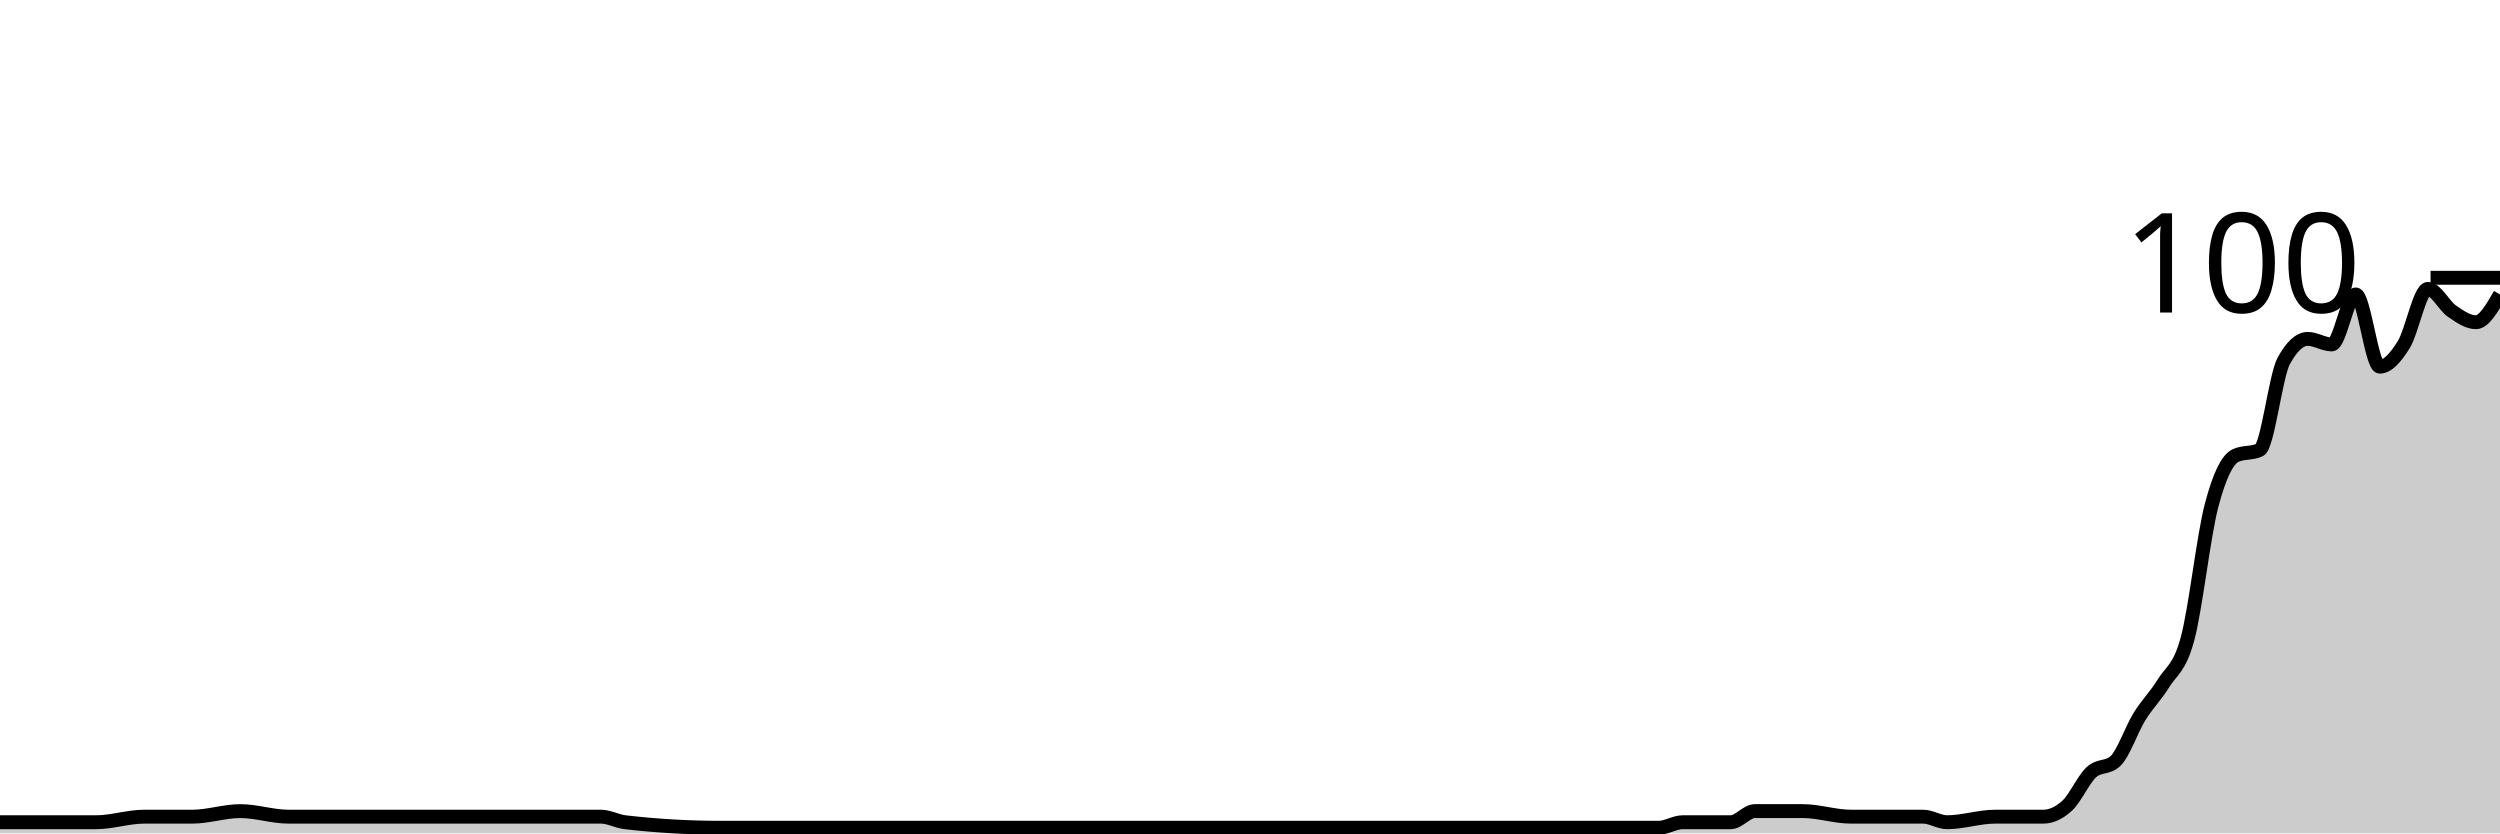
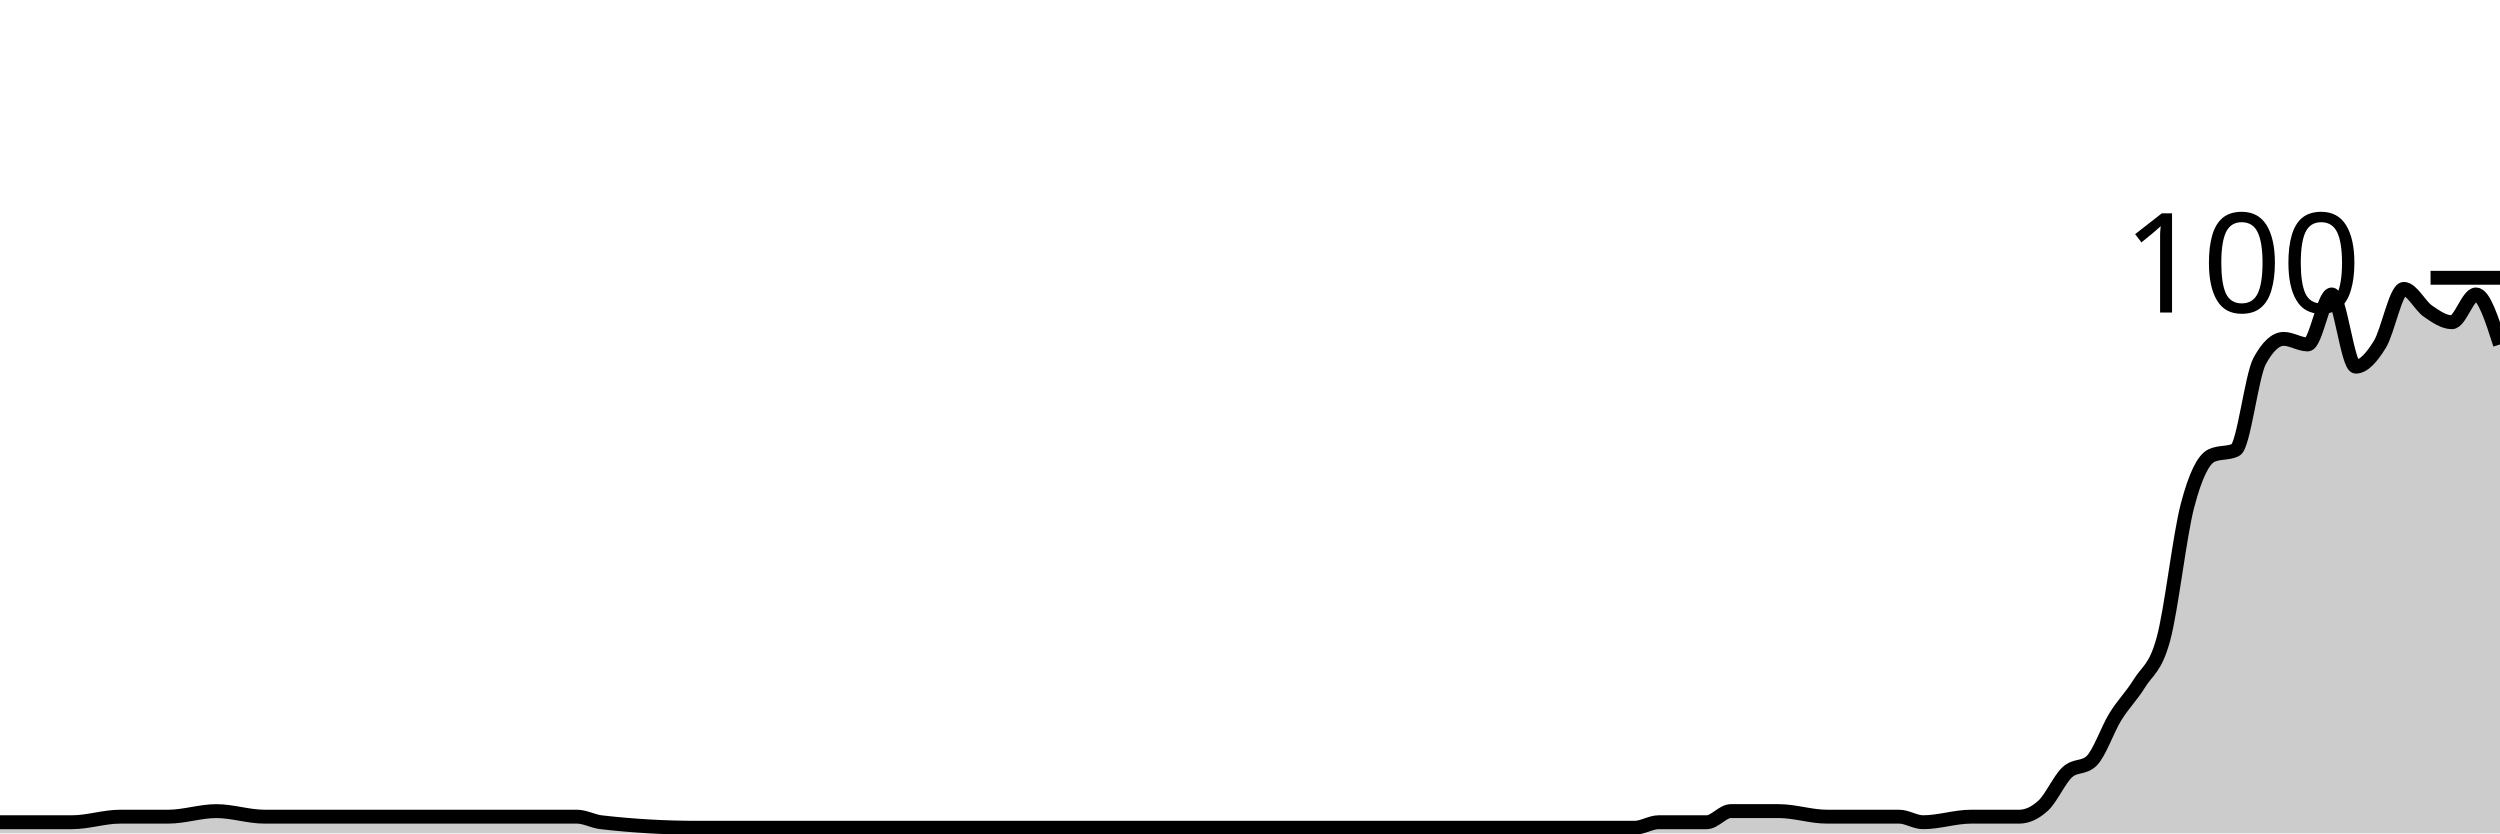
<svg xmlns="http://www.w3.org/2000/svg" viewBox="0 0 180 60">
  <g transform="translate(0,20)">
-     <path class="area" fill="rgba(0, 0, 0, 0.2)" d="M0,39.2C0.577,39.2,1.154,39.2,1.731,39.2C2.308,39.2,2.885,39.2,3.462,39.2C4.038,39.2,4.615,39.2,5.192,39.2C5.769,39.2,6.346,39.2,6.923,39.2C8.077,39.2,9.231,38.8,10.385,38.8C11.538,38.8,12.692,38.8,13.846,38.8C15,38.8,16.154,38.4,17.308,38.4C18.462,38.4,19.615,38.8,20.769,38.8C21.923,38.8,23.077,38.8,24.231,38.8C26.538,38.8,28.846,38.8,31.154,38.8C35.192,38.8,39.231,38.8,43.269,38.8C43.846,38.8,44.423,39.133,45,39.2C47.308,39.467,49.615,39.6,51.923,39.6C53.654,39.6,55.385,39.6,57.115,39.6C57.692,39.6,58.269,39.6,58.846,39.6C59.423,39.6,60,39.6,60.577,39.6C61.731,39.6,62.885,39.6,64.038,39.6C68.654,39.6,73.269,39.6,77.885,39.6C79.038,39.6,80.192,39.6,81.346,39.6C85.962,39.6,90.577,39.6,95.192,39.6C96.346,39.6,97.5,39.6,98.654,39.6C100.962,39.6,103.269,39.6,105.577,39.6C106.154,39.6,106.731,39.6,107.308,39.6C107.885,39.6,108.462,39.6,109.038,39.6C111.346,39.6,113.654,39.6,115.962,39.6C117.115,39.6,118.269,39.6,119.423,39.6C120,39.6,120.577,39.2,121.154,39.2C121.731,39.2,122.308,39.2,122.885,39.2C123.462,39.2,124.038,39.2,124.615,39.2C125.192,39.2,125.769,38.4,126.346,38.4C126.923,38.4,127.5,38.4,128.077,38.4C128.654,38.4,129.231,38.4,129.808,38.4C130.962,38.4,132.115,38.8,133.269,38.8C133.846,38.8,134.423,38.8,135,38.8C135.577,38.8,136.154,38.8,136.731,38.8C137.308,38.8,137.885,38.8,138.462,38.8C139.038,38.8,139.615,39.2,140.192,39.2C141.346,39.2,142.5,38.8,143.654,38.8C144.231,38.8,144.808,38.8,145.385,38.8C145.962,38.8,146.538,38.8,147.115,38.8C147.692,38.8,148.269,38.533,148.846,38C149.423,37.467,150,36.133,150.577,35.6C151.154,35.067,151.731,35.333,152.308,34.8C152.885,34.267,153.462,32.533,154.038,31.6C154.615,30.667,155.192,30.133,155.769,29.2C156.346,28.267,156.923,28.133,157.5,26C158.077,23.867,158.654,18.6,159.231,16.4C159.808,14.2,160.385,13.067,160.962,12.8C161.538,12.533,162.115,12.667,162.692,12.4C163.269,12.133,163.846,7.067,164.423,6C165,4.933,165.577,4.4,166.154,4.4C166.731,4.4,167.308,4.8,167.885,4.8C168.462,4.8,169.038,1.2,169.615,1.2C170.192,1.2,170.769,6.4,171.346,6.4C171.923,6.4,172.5,5.733,173.077,4.8C173.654,3.867,174.231,0.8,174.808,0.8C175.385,0.8,175.962,2,176.538,2.4C177.115,2.8,177.692,3.2,178.269,3.2C178.846,3.2,179.423,2.2,180,1.2L180,40C179.423,40,178.846,40,178.269,40C177.692,40,177.115,40,176.538,40C175.962,40,175.385,40,174.808,40C174.231,40,173.654,40,173.077,40C172.5,40,171.923,40,171.346,40C170.769,40,170.192,40,169.615,40C169.038,40,168.462,40,167.885,40C167.308,40,166.731,40,166.154,40C165.577,40,165,40,164.423,40C163.846,40,163.269,40,162.692,40C162.115,40,161.538,40,160.962,40C160.385,40,159.808,40,159.231,40C158.654,40,158.077,40,157.5,40C156.923,40,156.346,40,155.769,40C155.192,40,154.615,40,154.038,40C153.462,40,152.885,40,152.308,40C151.731,40,151.154,40,150.577,40C150,40,149.423,40,148.846,40C148.269,40,147.692,40,147.115,40C146.538,40,145.962,40,145.385,40C144.808,40,144.231,40,143.654,40C142.5,40,141.346,40,140.192,40C139.615,40,139.038,40,138.462,40C137.885,40,137.308,40,136.731,40C136.154,40,135.577,40,135,40C134.423,40,133.846,40,133.269,40C132.115,40,130.962,40,129.808,40C129.231,40,128.654,40,128.077,40C127.5,40,126.923,40,126.346,40C125.769,40,125.192,40,124.615,40C124.038,40,123.462,40,122.885,40C122.308,40,121.731,40,121.154,40C120.577,40,120,40,119.423,40C118.269,40,117.115,40,115.962,40C113.654,40,111.346,40,109.038,40C108.462,40,107.885,40,107.308,40C106.731,40,106.154,40,105.577,40C103.269,40,100.962,40,98.654,40C97.5,40,96.346,40,95.192,40C90.577,40,85.962,40,81.346,40C80.192,40,79.038,40,77.885,40C73.269,40,68.654,40,64.038,40C62.885,40,61.731,40,60.577,40C60,40,59.423,40,58.846,40C58.269,40,57.692,40,57.115,40C55.385,40,53.654,40,51.923,40C49.615,40,47.308,40,45,40C44.423,40,43.846,40,43.269,40C39.231,40,35.192,40,31.154,40C28.846,40,26.538,40,24.231,40C23.077,40,21.923,40,20.769,40C19.615,40,18.462,40,17.308,40C16.154,40,15,40,13.846,40C12.692,40,11.538,40,10.385,40C9.231,40,8.077,40,6.923,40C6.346,40,5.769,40,5.192,40C4.615,40,4.038,40,3.462,40C2.885,40,2.308,40,1.731,40C1.154,40,0.577,40,0,40Z" />
-     <path class="line" stroke="black" fill="none" d="M0,39.2C0.577,39.2,1.154,39.2,1.731,39.2C2.308,39.2,2.885,39.2,3.462,39.2C4.038,39.2,4.615,39.2,5.192,39.2C5.769,39.2,6.346,39.2,6.923,39.2C8.077,39.2,9.231,38.8,10.385,38.8C11.538,38.8,12.692,38.8,13.846,38.8C15,38.8,16.154,38.4,17.308,38.4C18.462,38.4,19.615,38.8,20.769,38.8C21.923,38.8,23.077,38.8,24.231,38.8C26.538,38.8,28.846,38.8,31.154,38.8C35.192,38.8,39.231,38.8,43.269,38.8C43.846,38.8,44.423,39.133,45,39.2C47.308,39.467,49.615,39.6,51.923,39.6C53.654,39.6,55.385,39.6,57.115,39.6C57.692,39.6,58.269,39.6,58.846,39.6C59.423,39.6,60,39.6,60.577,39.6C61.731,39.6,62.885,39.6,64.038,39.6C68.654,39.6,73.269,39.6,77.885,39.6C79.038,39.6,80.192,39.6,81.346,39.6C85.962,39.6,90.577,39.6,95.192,39.6C96.346,39.6,97.5,39.6,98.654,39.6C100.962,39.6,103.269,39.6,105.577,39.6C106.154,39.6,106.731,39.6,107.308,39.6C107.885,39.6,108.462,39.6,109.038,39.6C111.346,39.6,113.654,39.6,115.962,39.6C117.115,39.6,118.269,39.6,119.423,39.6C120,39.6,120.577,39.2,121.154,39.2C121.731,39.2,122.308,39.2,122.885,39.2C123.462,39.2,124.038,39.2,124.615,39.2C125.192,39.2,125.769,38.4,126.346,38.4C126.923,38.4,127.5,38.4,128.077,38.4C128.654,38.4,129.231,38.4,129.808,38.4C130.962,38.4,132.115,38.8,133.269,38.8C133.846,38.8,134.423,38.8,135,38.8C135.577,38.8,136.154,38.8,136.731,38.8C137.308,38.8,137.885,38.8,138.462,38.8C139.038,38.8,139.615,39.2,140.192,39.2C141.346,39.2,142.5,38.8,143.654,38.8C144.231,38.8,144.808,38.8,145.385,38.8C145.962,38.8,146.538,38.8,147.115,38.8C147.692,38.8,148.269,38.533,148.846,38C149.423,37.467,150,36.133,150.577,35.6C151.154,35.067,151.731,35.333,152.308,34.8C152.885,34.267,153.462,32.533,154.038,31.6C154.615,30.667,155.192,30.133,155.769,29.2C156.346,28.267,156.923,28.133,157.5,26C158.077,23.867,158.654,18.6,159.231,16.4C159.808,14.2,160.385,13.067,160.962,12.8C161.538,12.533,162.115,12.667,162.692,12.4C163.269,12.133,163.846,7.067,164.423,6C165,4.933,165.577,4.4,166.154,4.4C166.731,4.4,167.308,4.8,167.885,4.8C168.462,4.8,169.038,1.2,169.615,1.2C170.192,1.2,170.769,6.4,171.346,6.4C171.923,6.4,172.5,5.733,173.077,4.8C173.654,3.867,174.231,0.8,174.808,0.8C175.385,0.8,175.962,2,176.538,2.4C177.115,2.8,177.692,3.2,178.269,3.2C178.846,3.2,179.423,2.2,180,1.2" />
+     <path class="area" fill="rgba(0, 0, 0, 0.2)" d="M0,39.2C0.577,39.2,1.154,39.2,1.731,39.2C2.308,39.2,2.885,39.2,3.462,39.2C4.038,39.2,4.615,39.2,5.192,39.2C6.346,39.2,7.5,38.8,8.654,38.8C9.808,38.8,10.962,38.8,12.115,38.8C13.269,38.8,14.423,38.4,15.577,38.4C16.731,38.4,17.885,38.8,19.038,38.8C20.192,38.8,21.346,38.8,22.5,38.8C24.808,38.8,27.115,38.8,29.423,38.8C33.462,38.8,37.5,38.8,41.538,38.8C42.115,38.8,42.692,39.133,43.269,39.2C45.577,39.467,47.885,39.6,50.192,39.6C51.923,39.6,53.654,39.6,55.385,39.6C55.962,39.6,56.538,39.6,57.115,39.6C57.692,39.6,58.269,39.6,58.846,39.6C60,39.6,61.154,39.6,62.308,39.6C66.923,39.6,71.538,39.6,76.154,39.6C77.308,39.6,78.462,39.6,79.615,39.6C84.231,39.6,88.846,39.6,93.462,39.6C94.615,39.6,95.769,39.6,96.923,39.6C99.231,39.6,101.538,39.6,103.846,39.6C104.423,39.6,105,39.6,105.577,39.6C106.154,39.6,106.731,39.6,107.308,39.6C109.615,39.6,111.923,39.6,114.231,39.6C115.385,39.6,116.538,39.6,117.692,39.6C118.269,39.6,118.846,39.2,119.423,39.2C120,39.2,120.577,39.2,121.154,39.2C121.731,39.2,122.308,39.2,122.885,39.2C123.462,39.2,124.038,38.4,124.615,38.4C125.192,38.4,125.769,38.4,126.346,38.4C126.923,38.4,127.5,38.4,128.077,38.4C129.231,38.4,130.385,38.8,131.538,38.8C132.115,38.8,132.692,38.8,133.269,38.8C133.846,38.8,134.423,38.8,135,38.8C135.577,38.8,136.154,38.8,136.731,38.8C137.308,38.8,137.885,39.2,138.462,39.2C139.615,39.2,140.769,38.8,141.923,38.8C142.5,38.8,143.077,38.8,143.654,38.8C144.231,38.8,144.808,38.8,145.385,38.8C145.962,38.8,146.538,38.533,147.115,38C147.692,37.467,148.269,36.133,148.846,35.6C149.423,35.067,150,35.333,150.577,34.8C151.154,34.267,151.731,32.533,152.308,31.6C152.885,30.667,153.462,30.133,154.038,29.2C154.615,28.267,155.192,28.133,155.769,26C156.346,23.867,156.923,18.6,157.5,16.4C158.077,14.2,158.654,13.067,159.231,12.8C159.808,12.533,160.385,12.667,160.962,12.4C161.538,12.133,162.115,7.067,162.692,6C163.269,4.933,163.846,4.4,164.423,4.4C165,4.4,165.577,4.8,166.154,4.8C166.731,4.8,167.308,1.2,167.885,1.2C168.462,1.2,169.038,6.4,169.615,6.4C170.192,6.4,170.769,5.733,171.346,4.8C171.923,3.867,172.5,0.8,173.077,0.8C173.654,0.8,174.231,2,174.808,2.4C175.385,2.8,175.962,3.2,176.538,3.2C177.115,3.2,177.692,1.2,178.269,1.2C178.846,1.2,179.423,3,180,4.8L180,40C179.423,40,178.846,40,178.269,40C177.692,40,177.115,40,176.538,40C175.962,40,175.385,40,174.808,40C174.231,40,173.654,40,173.077,40C172.5,40,171.923,40,171.346,40C170.769,40,170.192,40,169.615,40C169.038,40,168.462,40,167.885,40C167.308,40,166.731,40,166.154,40C165.577,40,165,40,164.423,40C163.846,40,163.269,40,162.692,40C162.115,40,161.538,40,160.962,40C160.385,40,159.808,40,159.231,40C158.654,40,158.077,40,157.5,40C156.923,40,156.346,40,155.769,40C155.192,40,154.615,40,154.038,40C153.462,40,152.885,40,152.308,40C151.731,40,151.154,40,150.577,40C150,40,149.423,40,148.846,40C148.269,40,147.692,40,147.115,40C146.538,40,145.962,40,145.385,40C144.808,40,144.231,40,143.654,40C143.077,40,142.5,40,141.923,40C140.769,40,139.615,40,138.462,40C137.885,40,137.308,40,136.731,40C136.154,40,135.577,40,135,40C134.423,40,133.846,40,133.269,40C132.692,40,132.115,40,131.538,40C130.385,40,129.231,40,128.077,40C127.5,40,126.923,40,126.346,40C125.769,40,125.192,40,124.615,40C124.038,40,123.462,40,122.885,40C122.308,40,121.731,40,121.154,40C120.577,40,120,40,119.423,40C118.846,40,118.269,40,117.692,40C116.538,40,115.385,40,114.231,40C111.923,40,109.615,40,107.308,40C106.731,40,106.154,40,105.577,40C105,40,104.423,40,103.846,40C101.538,40,99.231,40,96.923,40C95.769,40,94.615,40,93.462,40C88.846,40,84.231,40,79.615,40C78.462,40,77.308,40,76.154,40C71.538,40,66.923,40,62.308,40C61.154,40,60,40,58.846,40C58.269,40,57.692,40,57.115,40C56.538,40,55.962,40,55.385,40C53.654,40,51.923,40,50.192,40C47.885,40,45.577,40,43.269,40C42.692,40,42.115,40,41.538,40C37.5,40,33.462,40,29.423,40C27.115,40,24.808,40,22.5,40C21.346,40,20.192,40,19.038,40C17.885,40,16.731,40,15.577,40C14.423,40,13.269,40,12.115,40C10.962,40,9.808,40,8.654,40C7.5,40,6.346,40,5.192,40C4.615,40,4.038,40,3.462,40C2.885,40,2.308,40,1.731,40C1.154,40,0.577,40,0,40Z" />
+     <path class="line" stroke="black" fill="none" d="M0,39.2C0.577,39.2,1.154,39.2,1.731,39.2C2.308,39.2,2.885,39.2,3.462,39.2C4.038,39.2,4.615,39.2,5.192,39.2C6.346,39.2,7.5,38.8,8.654,38.8C9.808,38.8,10.962,38.8,12.115,38.8C13.269,38.8,14.423,38.4,15.577,38.4C16.731,38.4,17.885,38.8,19.038,38.8C20.192,38.8,21.346,38.8,22.5,38.8C24.808,38.8,27.115,38.8,29.423,38.8C33.462,38.8,37.5,38.8,41.538,38.8C42.115,38.8,42.692,39.133,43.269,39.2C45.577,39.467,47.885,39.6,50.192,39.6C51.923,39.6,53.654,39.6,55.385,39.6C55.962,39.6,56.538,39.6,57.115,39.6C57.692,39.6,58.269,39.6,58.846,39.6C60,39.6,61.154,39.6,62.308,39.6C66.923,39.6,71.538,39.6,76.154,39.6C77.308,39.6,78.462,39.6,79.615,39.6C84.231,39.6,88.846,39.6,93.462,39.6C94.615,39.6,95.769,39.6,96.923,39.6C99.231,39.6,101.538,39.6,103.846,39.6C104.423,39.6,105,39.6,105.577,39.6C106.154,39.6,106.731,39.6,107.308,39.6C109.615,39.6,111.923,39.6,114.231,39.6C115.385,39.6,116.538,39.6,117.692,39.6C118.269,39.6,118.846,39.2,119.423,39.2C120,39.2,120.577,39.2,121.154,39.2C121.731,39.2,122.308,39.2,122.885,39.2C123.462,39.2,124.038,38.4,124.615,38.4C125.192,38.4,125.769,38.4,126.346,38.4C126.923,38.4,127.5,38.4,128.077,38.4C129.231,38.4,130.385,38.8,131.538,38.8C132.115,38.8,132.692,38.8,133.269,38.8C133.846,38.8,134.423,38.8,135,38.8C135.577,38.8,136.154,38.8,136.731,38.8C137.308,38.8,137.885,39.2,138.462,39.2C139.615,39.2,140.769,38.8,141.923,38.8C142.5,38.8,143.077,38.8,143.654,38.8C144.231,38.8,144.808,38.8,145.385,38.8C145.962,38.8,146.538,38.533,147.115,38C147.692,37.467,148.269,36.133,148.846,35.6C149.423,35.067,150,35.333,150.577,34.8C151.154,34.267,151.731,32.533,152.308,31.6C152.885,30.667,153.462,30.133,154.038,29.2C154.615,28.267,155.192,28.133,155.769,26C156.346,23.867,156.923,18.6,157.5,16.4C158.077,14.2,158.654,13.067,159.231,12.8C159.808,12.533,160.385,12.667,160.962,12.4C161.538,12.133,162.115,7.067,162.692,6C163.269,4.933,163.846,4.4,164.423,4.4C165,4.4,165.577,4.8,166.154,4.8C166.731,4.8,167.308,1.2,167.885,1.2C168.462,1.2,169.038,6.4,169.615,6.4C170.192,6.4,170.769,5.733,171.346,4.8C171.923,3.867,172.5,0.8,173.077,0.8C173.654,0.8,174.231,2,174.808,2.4C175.385,2.8,175.962,3.2,176.538,3.2C177.115,3.2,177.692,1.2,178.269,1.2C178.846,1.2,179.423,3,180,4.8" />
    <path class="axis-ceiling" stroke-width="1" stroke="black" fill="none" d="M175,0L180,0" />
    <text class="axis-ceiling-label" font-family="sans-serif" text-anchor="end" font-size="10px" x="170" y="2.5">100</text>
  </g>
</svg>
